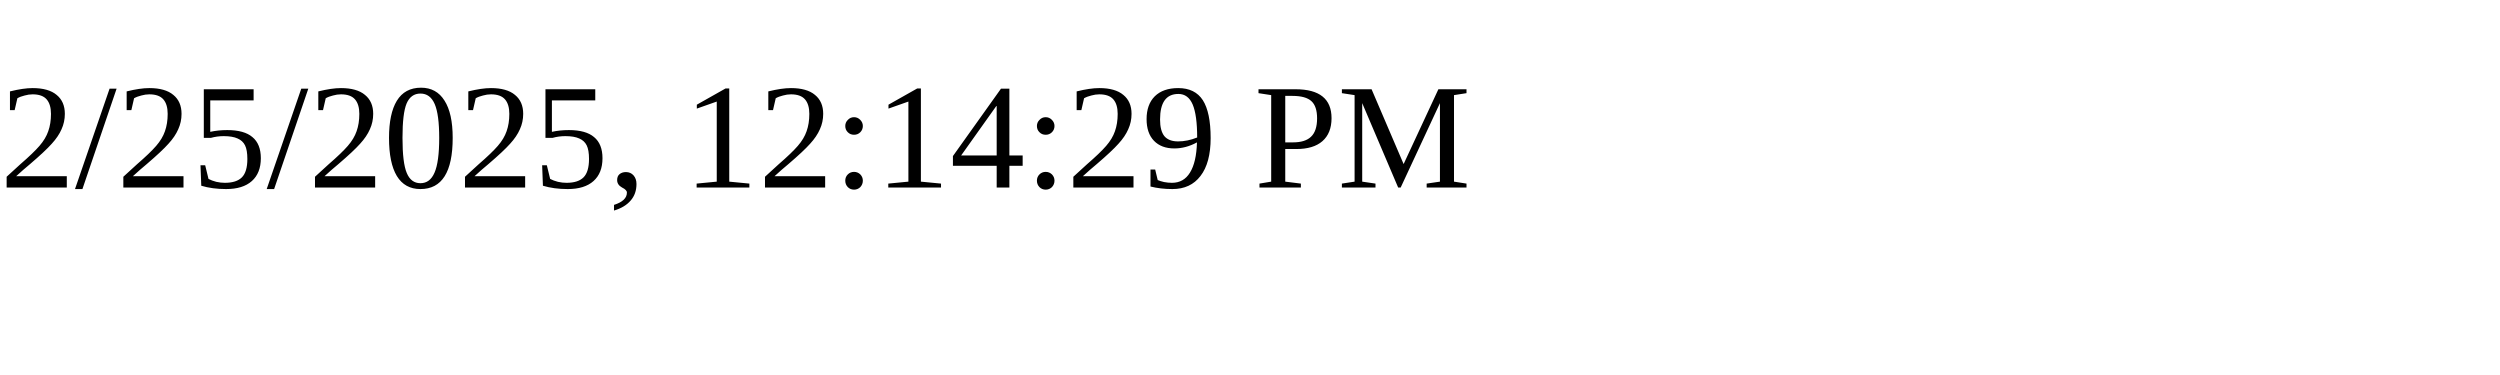
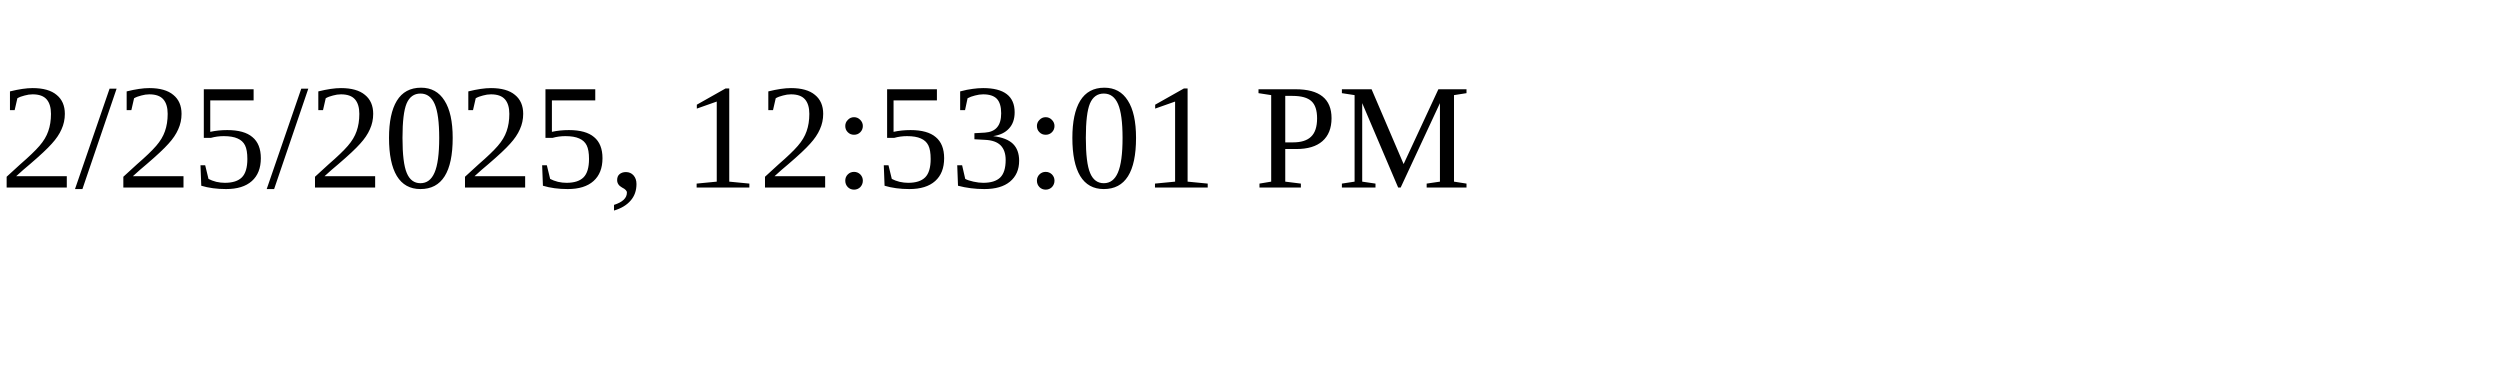
<svg xmlns="http://www.w3.org/2000/svg" height="30" width="200">
-   <text x="0" y="15">2/25/2025, 12:14:29 PM</text>
+   <text x="0" y="15">2/25/2025, 12:53:01 PM</text>
</svg>
